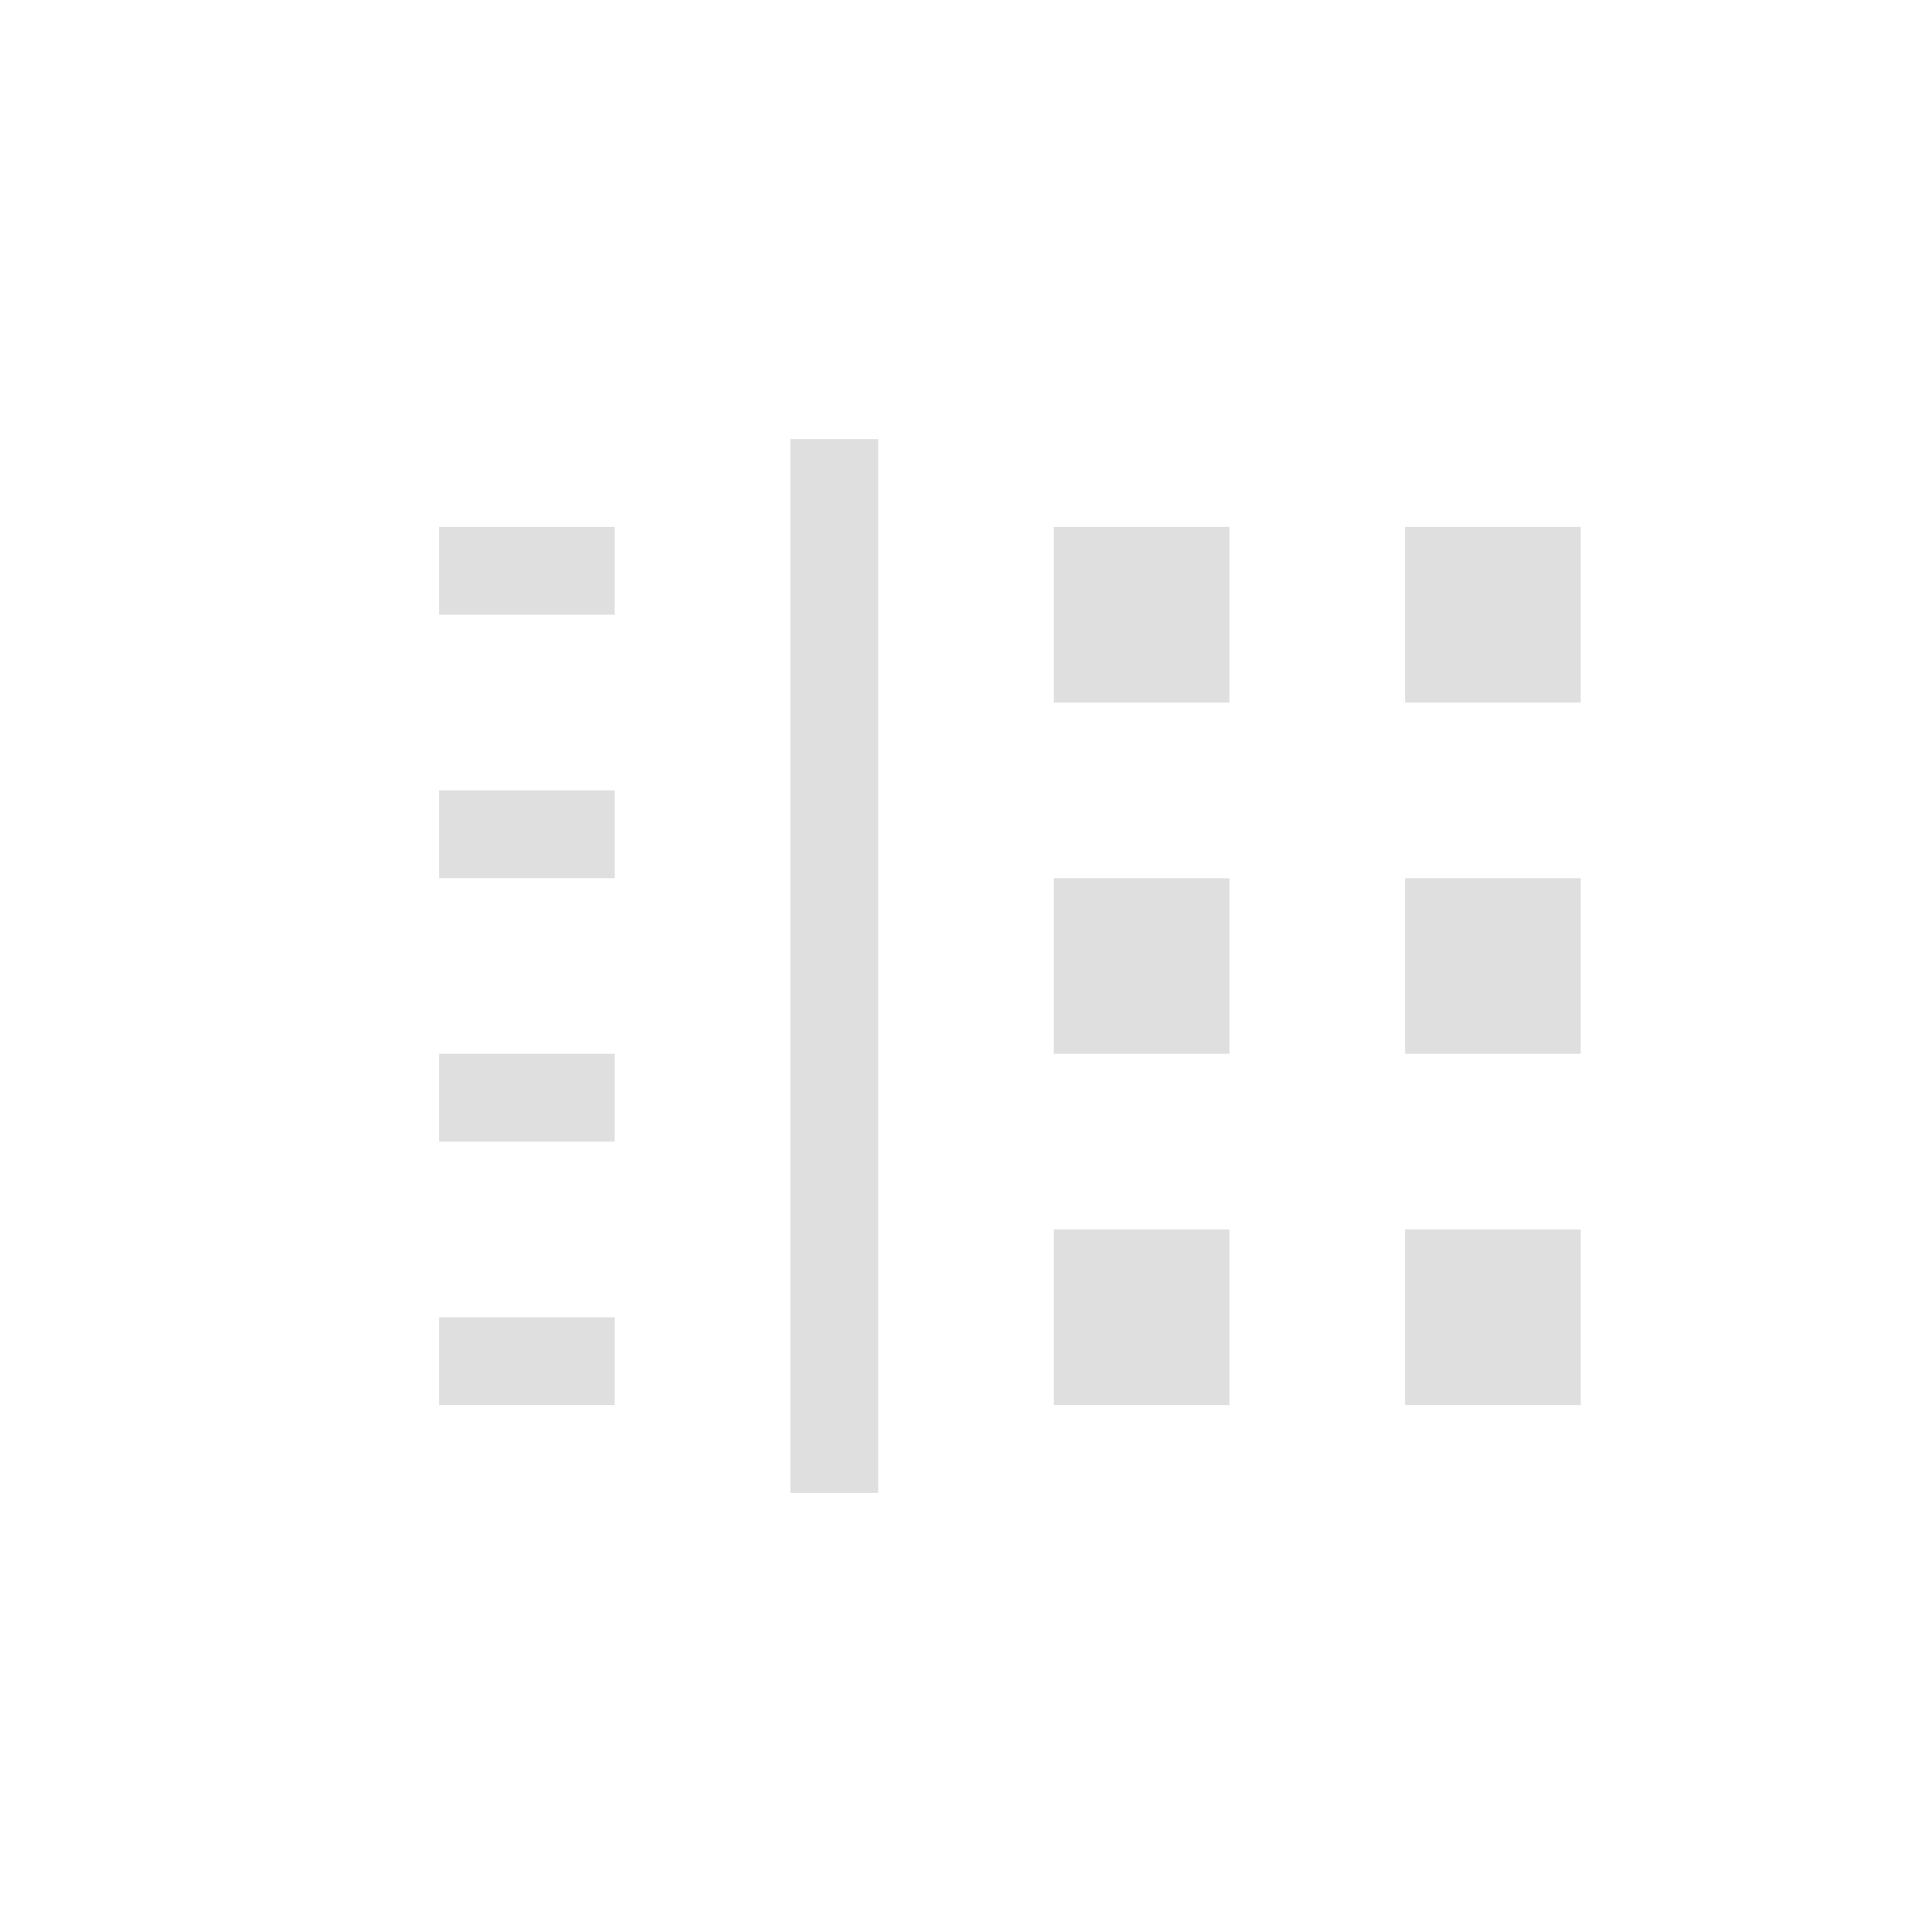
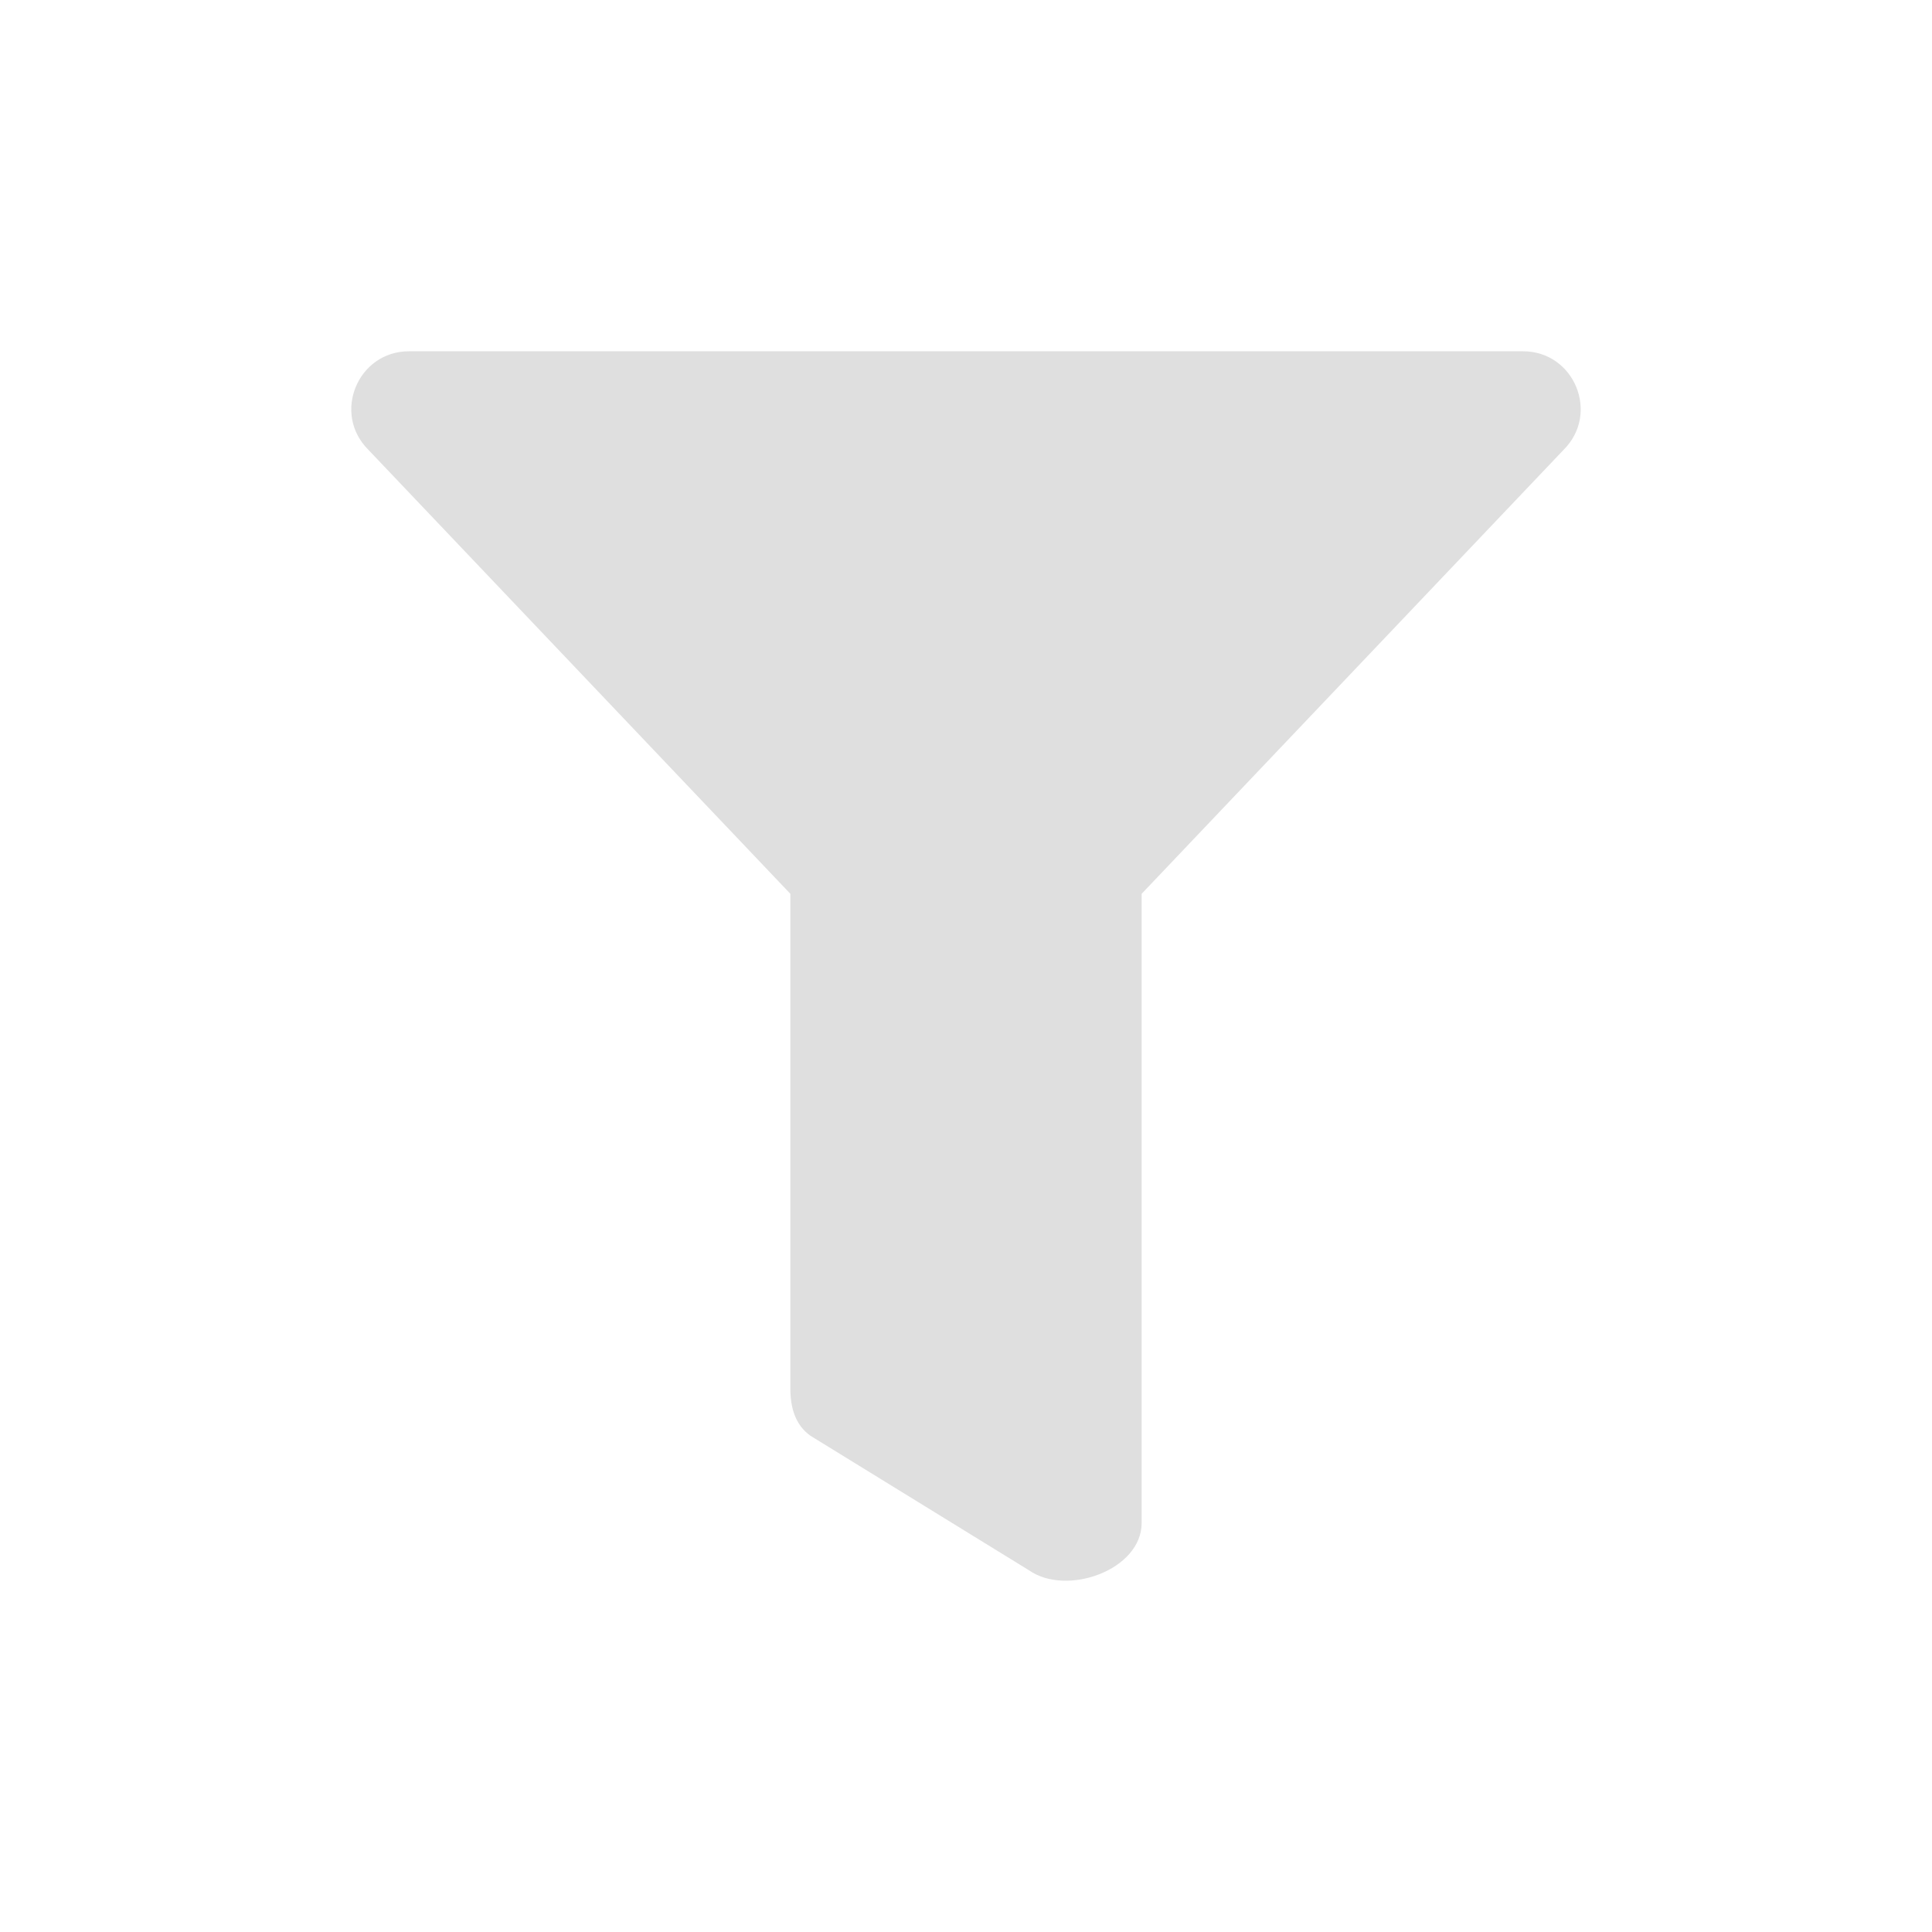
- <svg xmlns="http://www.w3.org/2000/svg" width="22" height="22" viewBox="0 0 22 22">
+ <svg xmlns="http://www.w3.org/2000/svg" width="22" height="22" version="1.1">
  <defs>
    <style id="current-color-scheme" type="text/css">
   .ColorScheme-Text { color:#dfdfdf; } .ColorScheme-Highlight { color:#4285f4; } .ColorScheme-NeutralText { color:#ff9800; } .ColorScheme-PositiveText { color:#4caf50; } .ColorScheme-NegativeText { color:#f44336; }
  </style>
  </defs>
-   <path style="fill:currentColor" class="ColorScheme-Text" d="M 6 2 L 6 14 L 7 14 L 7 2 L 6 2 z M 2 3 L 2 4 L 4 4 L 4 3 L 2 3 z M 9 3 L 9 5 L 11 5 L 11 3 L 9 3 z M 13 3 L 13 5 L 15 5 L 15 3 L 13 3 z M 2 6 L 2 7 L 4 7 L 4 6 L 2 6 z M 9 7 L 9 9 L 11 9 L 11 7 L 9 7 z M 13 7 L 13 9 L 15 9 L 15 7 L 13 7 z M 2 9 L 2 10 L 4 10 L 4 9 L 2 9 z M 9 11 L 9 13 L 11 13 L 11 11 L 9 11 z M 13 11 L 13 13 L 15 13 L 15 11 L 13 11 z M 2 12 L 2 13 L 4 13 L 4 12 L 2 12 z" transform="translate(3 3)" />
+   <path style="fill:currentColor" class="ColorScheme-Text" d="M 17.343,4 H 4.657 c -0.583,0 -0.877,0.707 -0.464,1.12 l 4.807,5.058 v 5.634 c 0,0.214 0.055,0.415 0.23,0.538 l 2.487,1.531 C 12.149,18.183 13,17.876 13,17.343 V 10.178 L 17.807,5.12 C 18.219,4.708 17.927,4 17.343,4 Z" />
</svg>
